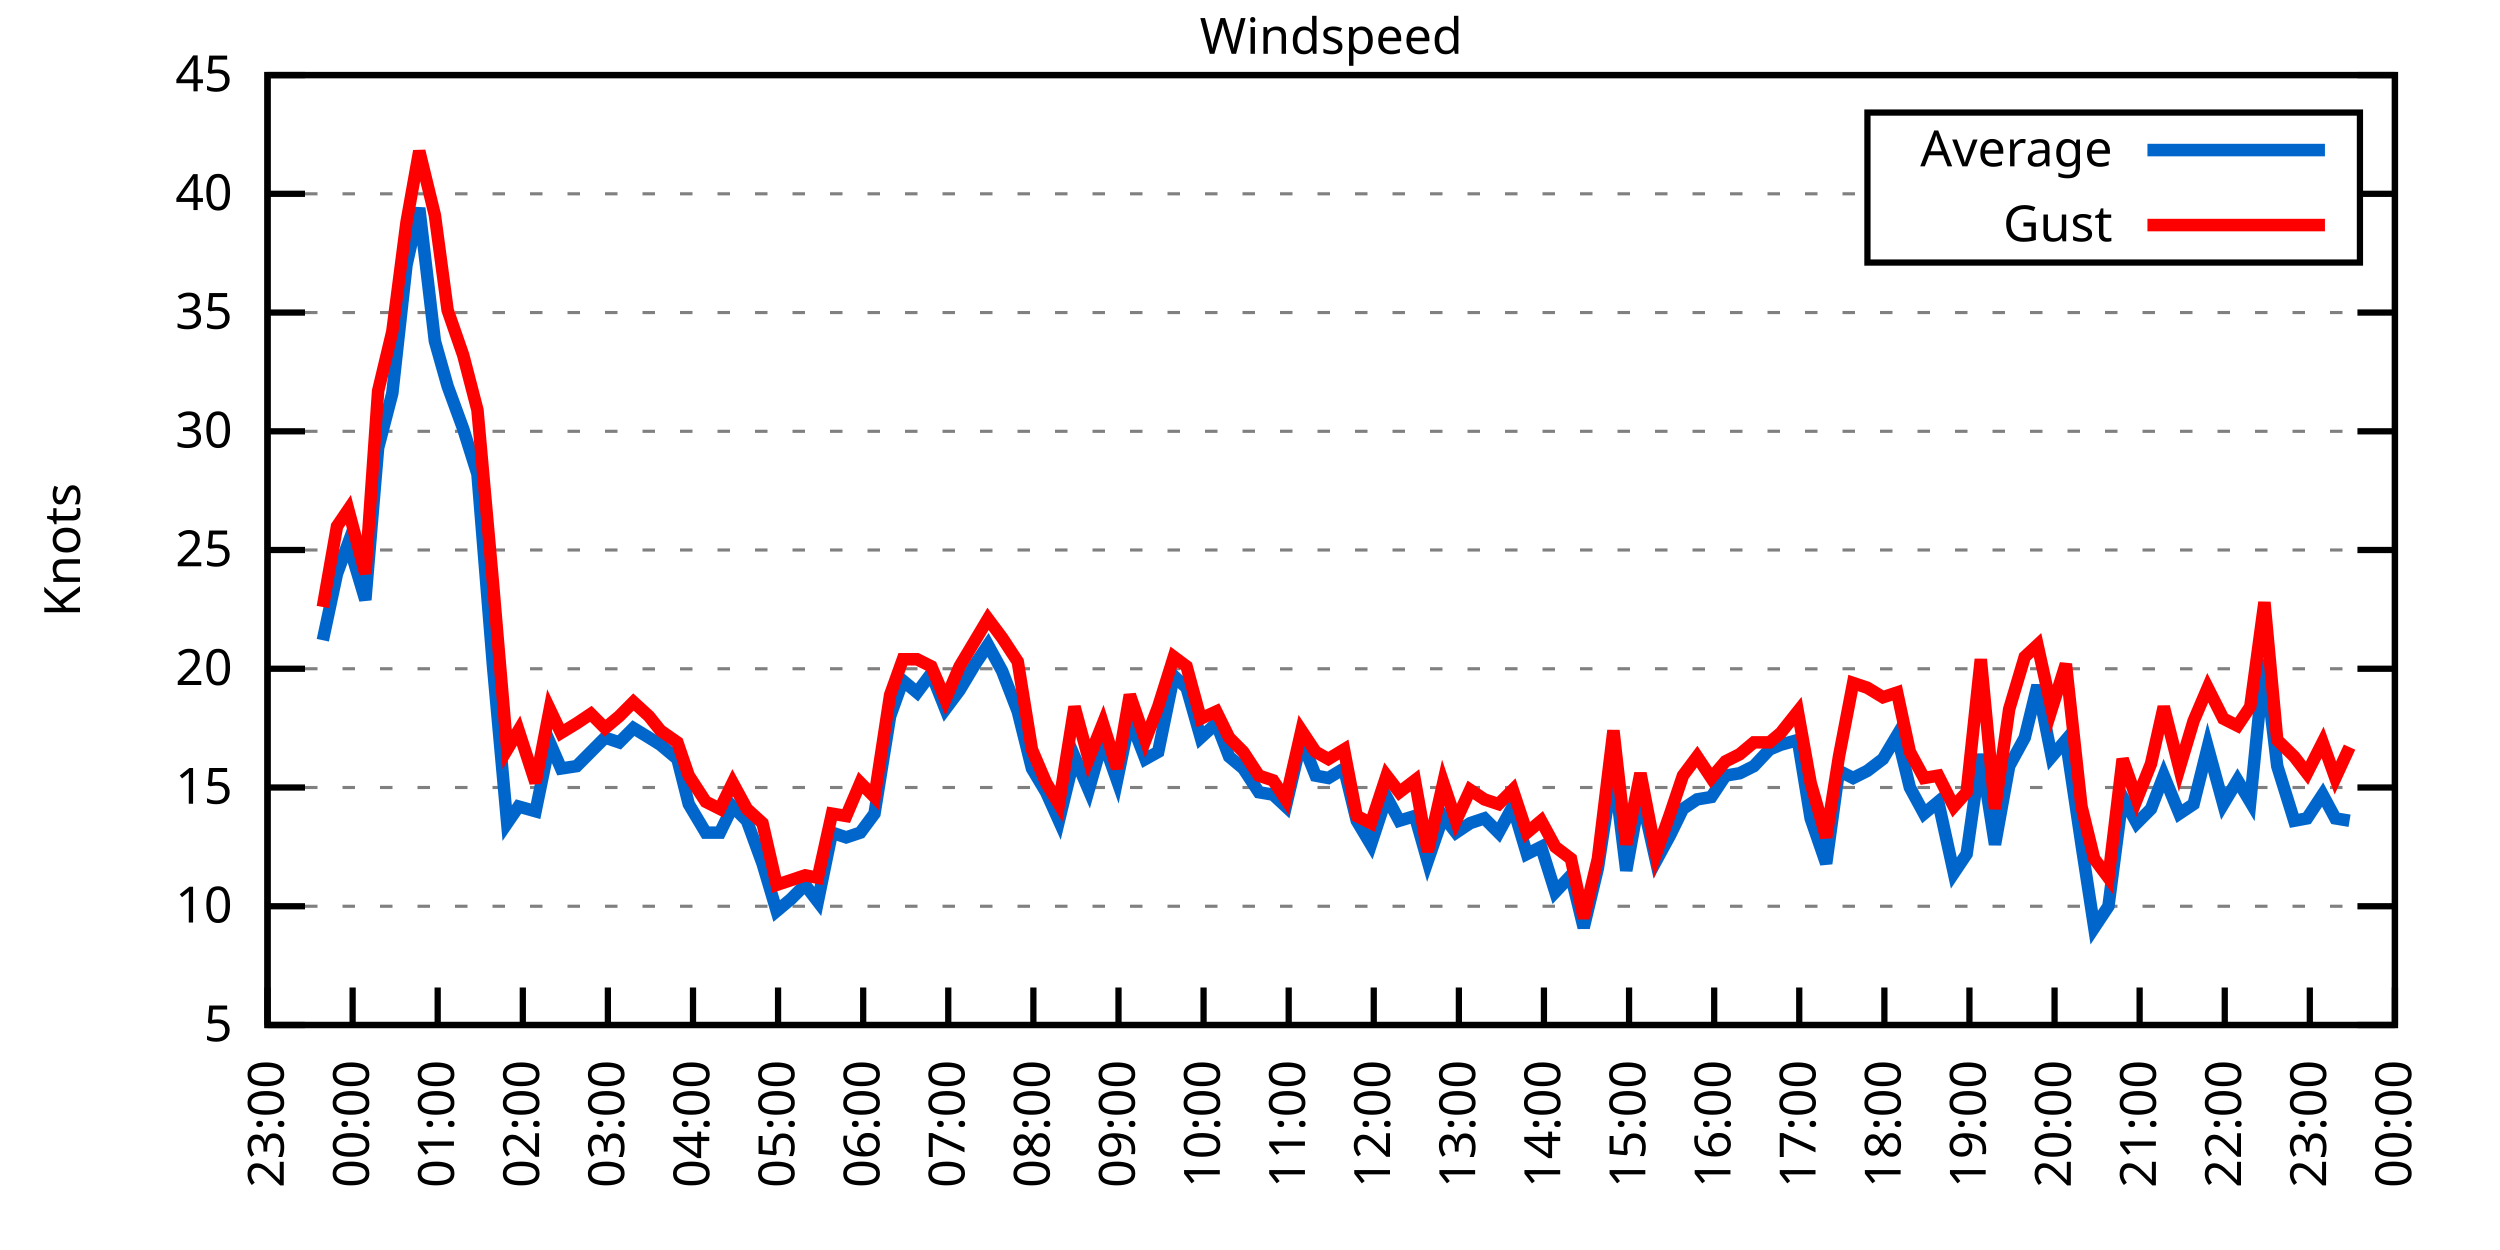
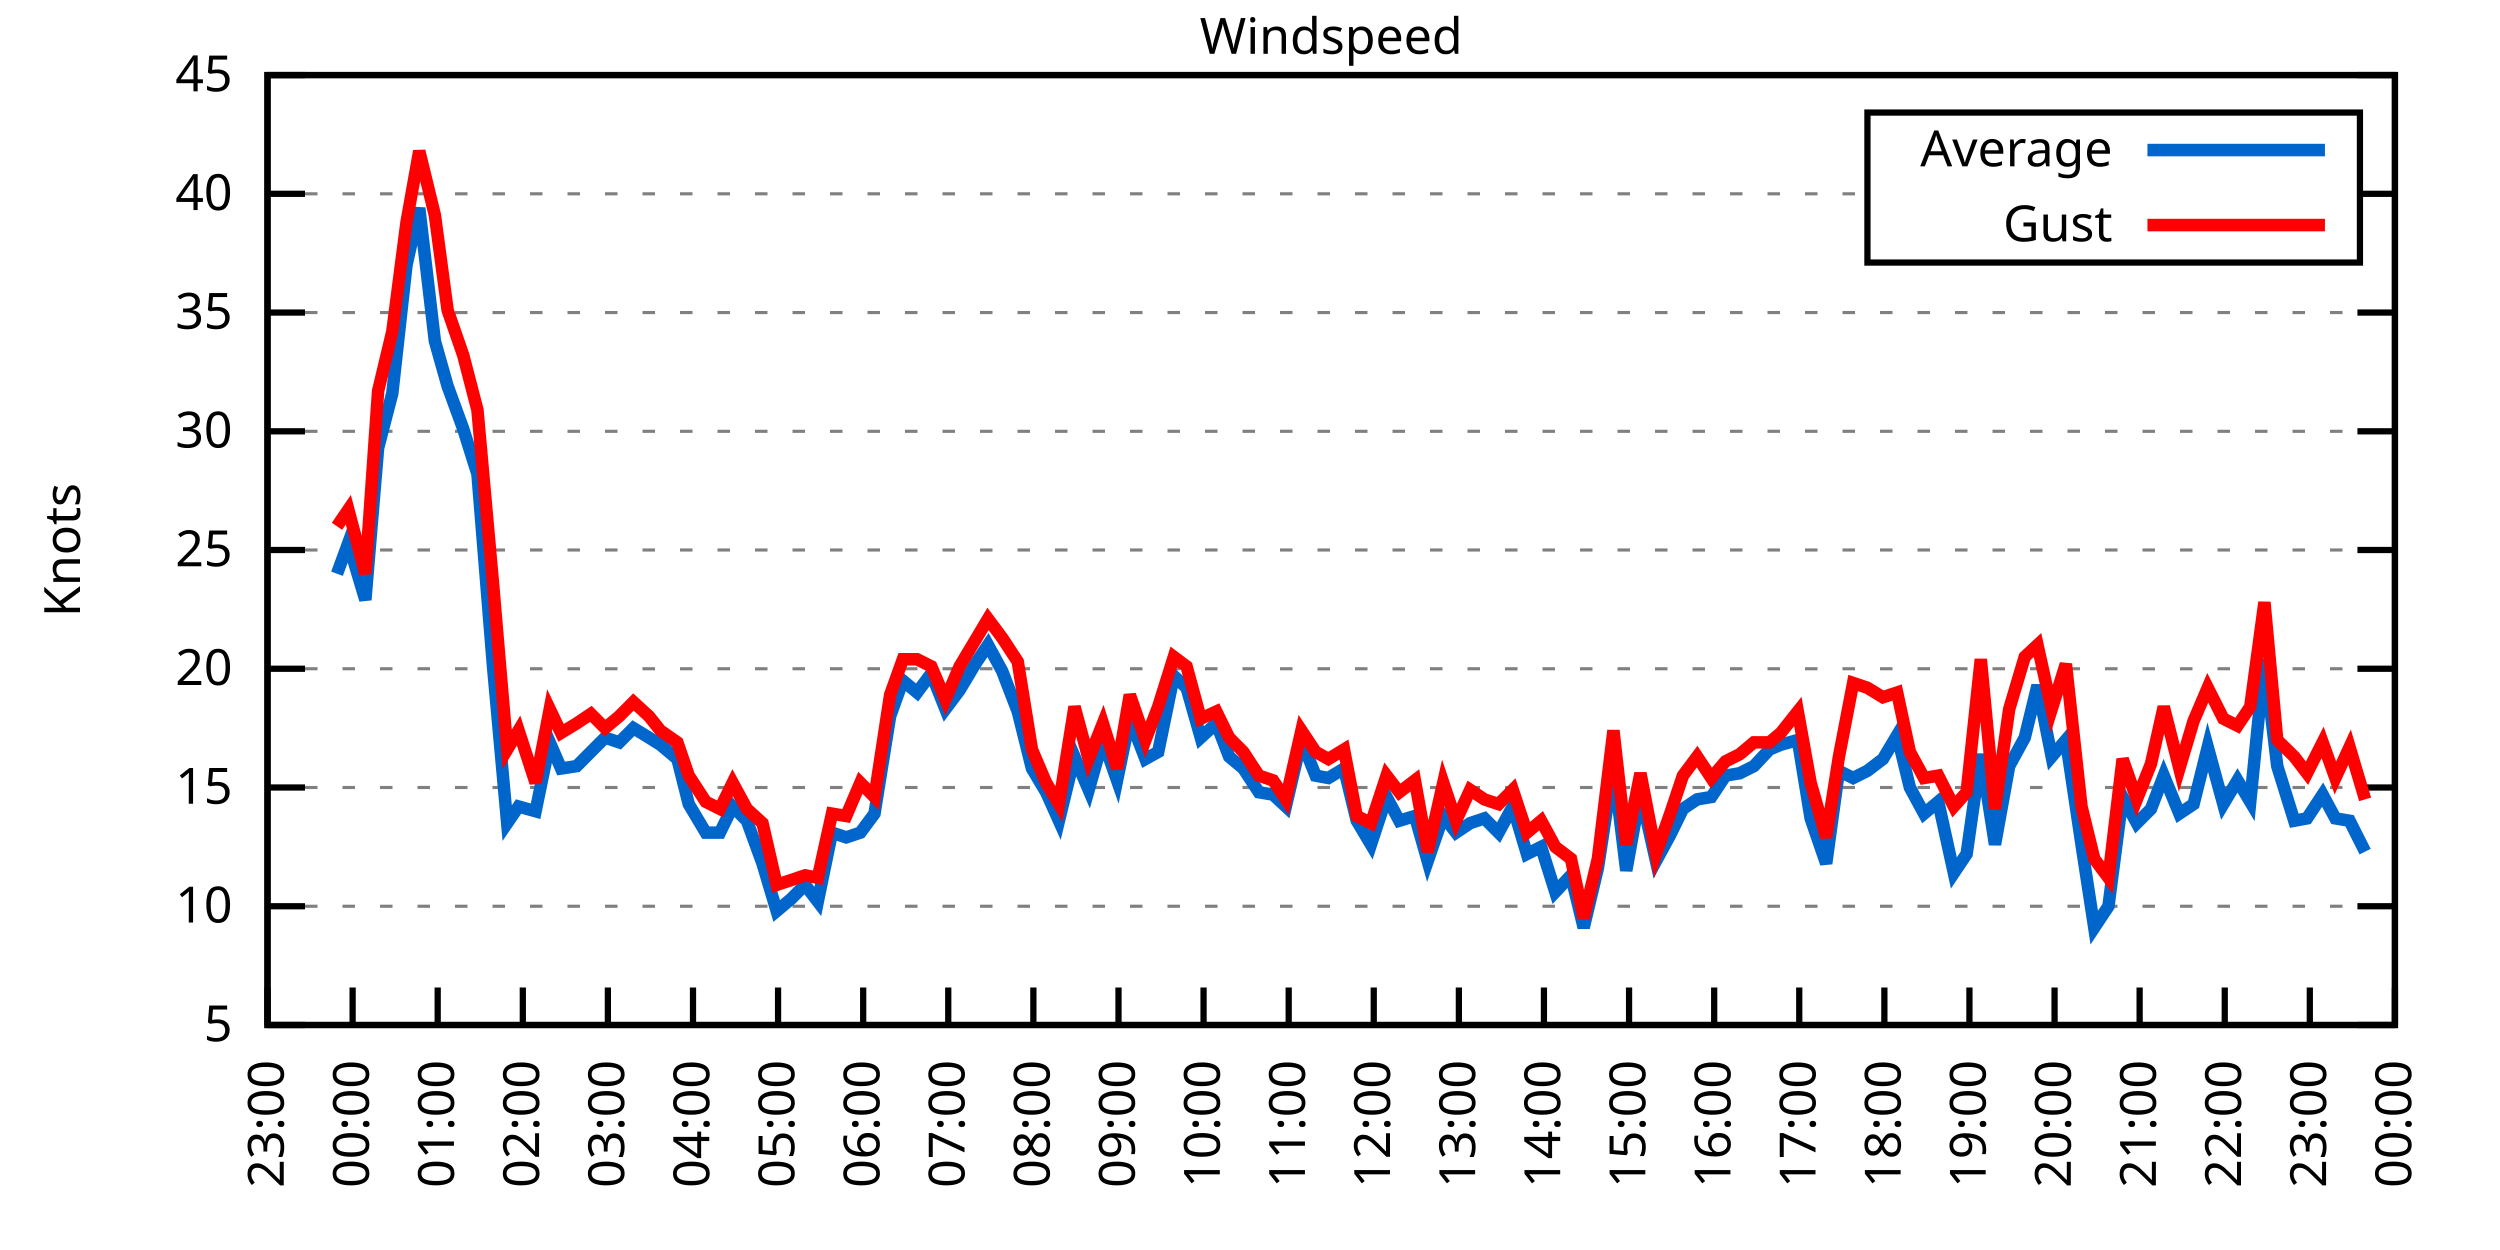
<svg xmlns="http://www.w3.org/2000/svg" xmlns:xlink="http://www.w3.org/1999/xlink" width="400" height="200" viewBox="0 0 400 200">
  <g id="gnuplot_canvas">
    <rect x="0" y="0" width="400" height="200" fill="none" />
    <defs>
      <circle id="gpDot" r="0.5" stroke-width="0.5" stroke="currentColor" />
      <path id="gpPt0" stroke-width="0.333" stroke="currentColor" d="M-1,0 h2 M0,-1 v2" />
      <path id="gpPt1" stroke-width="0.333" stroke="currentColor" d="M-1,-1 L1,1 M1,-1 L-1,1" />
      <path id="gpPt2" stroke-width="0.333" stroke="currentColor" d="M-1,0 L1,0 M0,-1 L0,1 M-1,-1 L1,1 M-1,1 L1,-1" />
      <rect id="gpPt3" stroke-width="0.333" stroke="currentColor" x="-1" y="-1" width="2" height="2" />
      <rect id="gpPt4" stroke-width="0.333" stroke="currentColor" fill="currentColor" x="-1" y="-1" width="2" height="2" />
      <circle id="gpPt5" stroke-width="0.333" stroke="currentColor" cx="0" cy="0" r="1" />
      <use xlink:href="#gpPt5" id="gpPt6" fill="currentColor" stroke="none" />
      <path id="gpPt7" stroke-width="0.333" stroke="currentColor" d="M0,-1.33 L-1.33,0.67 L1.33,0.67 z" />
      <use xlink:href="#gpPt7" id="gpPt8" fill="currentColor" stroke="none" />
      <use xlink:href="#gpPt7" id="gpPt9" stroke="currentColor" transform="rotate(180)" />
      <use xlink:href="#gpPt9" id="gpPt10" fill="currentColor" stroke="none" />
      <use xlink:href="#gpPt3" id="gpPt11" stroke="currentColor" transform="rotate(45)" />
      <use xlink:href="#gpPt11" id="gpPt12" fill="currentColor" stroke="none" />
      <path id="gpPt13" stroke-width="0.333" stroke="currentColor" d="M0,1.330 L1.265,0.411 L0.782,-1.067 L-0.782,-1.076 L-1.265,0.411 z" />
      <use xlink:href="#gpPt13" id="gpPt14" fill="currentColor" stroke="none" />
      <filter id="textbox" filterUnits="objectBoundingBox" x="0" y="0" height="1" width="1">
        <feFlood flood-color="white" flood-opacity="1" result="bgnd" />
        <feComposite in="SourceGraphic" in2="bgnd" operator="atop" />
      </filter>
      <filter id="greybox" filterUnits="objectBoundingBox" x="0" y="0" height="1" width="1">
        <feFlood flood-color="lightgrey" flood-opacity="1" result="grey" />
        <feComposite in="SourceGraphic" in2="grey" operator="atop" />
      </filter>
    </defs>
    <g fill="none" color="white" stroke="currentColor" stroke-width="1.00" stroke-linecap="butt" stroke-linejoin="miter">
</g>
    <g fill="none" color="black" stroke="currentColor" stroke-width="1.00" stroke-linecap="butt" stroke-linejoin="miter">
      <g stroke="none" shape-rendering="crispEdges">
        <polygon fill="rgb(255, 255, 255)" points="42.80,164.00 383.18,164.00 383.18,12.02 42.80,12.02 " />
      </g>
    </g>
    <g fill="none" color="black" stroke="currentColor" stroke-width="1.00" stroke-linecap="butt" stroke-linejoin="miter">
</g>
    <g fill="none" color="black" stroke="black" stroke-width="0.50" stroke-linecap="butt" stroke-linejoin="miter">
</g>
    <g fill="none" color="gray" stroke="currentColor" stroke-width="0.50" stroke-linecap="butt" stroke-linejoin="miter">
      <path stroke="gray" stroke-dasharray="2,4" class="gridline" d="M42.80,164.00 L383.19,164.00  " />
    </g>
    <g fill="none" color="gray" stroke="gray" stroke-width="1.00" stroke-linecap="butt" stroke-linejoin="miter">
</g>
    <g fill="none" color="black" stroke="currentColor" stroke-width="1.00" stroke-linecap="butt" stroke-linejoin="miter">
      <path stroke="black" d="M42.80,164.00 L48.80,164.00 M383.19,164.00 L377.19,164.00  " />
      <g transform="translate(37.20,166.60)" stroke="none" fill="black" font-family="Sans" font-size="8.00" text-anchor="end">
        <text>
          <tspan font-family="Sans"> 5</tspan>
        </text>
      </g>
    </g>
    <g fill="none" color="black" stroke="currentColor" stroke-width="1.00" stroke-linecap="butt" stroke-linejoin="miter">
</g>
    <g fill="none" color="black" stroke="black" stroke-width="0.50" stroke-linecap="butt" stroke-linejoin="miter">
</g>
    <g fill="none" color="gray" stroke="currentColor" stroke-width="0.50" stroke-linecap="butt" stroke-linejoin="miter">
      <path stroke="gray" stroke-dasharray="2,4" class="gridline" d="M42.80,145.00 L383.19,145.00  " />
    </g>
    <g fill="none" color="gray" stroke="gray" stroke-width="1.00" stroke-linecap="butt" stroke-linejoin="miter">
</g>
    <g fill="none" color="black" stroke="currentColor" stroke-width="1.00" stroke-linecap="butt" stroke-linejoin="miter">
      <path stroke="black" d="M42.80,145.00 L48.80,145.00 M383.19,145.00 L377.19,145.00  " />
      <g transform="translate(37.20,147.60)" stroke="none" fill="black" font-family="Sans" font-size="8.00" text-anchor="end">
        <text>
          <tspan font-family="Sans"> 10</tspan>
        </text>
      </g>
    </g>
    <g fill="none" color="black" stroke="currentColor" stroke-width="1.00" stroke-linecap="butt" stroke-linejoin="miter">
</g>
    <g fill="none" color="black" stroke="black" stroke-width="0.50" stroke-linecap="butt" stroke-linejoin="miter">
</g>
    <g fill="none" color="gray" stroke="currentColor" stroke-width="0.50" stroke-linecap="butt" stroke-linejoin="miter">
      <path stroke="gray" stroke-dasharray="2,4" class="gridline" d="M42.80,126.00 L383.19,126.00  " />
    </g>
    <g fill="none" color="gray" stroke="gray" stroke-width="1.00" stroke-linecap="butt" stroke-linejoin="miter">
</g>
    <g fill="none" color="black" stroke="currentColor" stroke-width="1.00" stroke-linecap="butt" stroke-linejoin="miter">
      <path stroke="black" d="M42.80,126.00 L48.80,126.00 M383.19,126.00 L377.19,126.00  " />
      <g transform="translate(37.20,128.60)" stroke="none" fill="black" font-family="Sans" font-size="8.00" text-anchor="end">
        <text>
          <tspan font-family="Sans"> 15</tspan>
        </text>
      </g>
    </g>
    <g fill="none" color="black" stroke="currentColor" stroke-width="1.00" stroke-linecap="butt" stroke-linejoin="miter">
</g>
    <g fill="none" color="black" stroke="black" stroke-width="0.50" stroke-linecap="butt" stroke-linejoin="miter">
</g>
    <g fill="none" color="gray" stroke="currentColor" stroke-width="0.50" stroke-linecap="butt" stroke-linejoin="miter">
      <path stroke="gray" stroke-dasharray="2,4" class="gridline" d="M42.80,107.00 L383.19,107.00  " />
    </g>
    <g fill="none" color="gray" stroke="gray" stroke-width="1.00" stroke-linecap="butt" stroke-linejoin="miter">
</g>
    <g fill="none" color="black" stroke="currentColor" stroke-width="1.00" stroke-linecap="butt" stroke-linejoin="miter">
      <path stroke="black" d="M42.80,107.00 L48.80,107.00 M383.19,107.00 L377.19,107.00  " />
      <g transform="translate(37.20,109.60)" stroke="none" fill="black" font-family="Sans" font-size="8.00" text-anchor="end">
        <text>
          <tspan font-family="Sans"> 20</tspan>
        </text>
      </g>
    </g>
    <g fill="none" color="black" stroke="currentColor" stroke-width="1.00" stroke-linecap="butt" stroke-linejoin="miter">
</g>
    <g fill="none" color="black" stroke="black" stroke-width="0.50" stroke-linecap="butt" stroke-linejoin="miter">
</g>
    <g fill="none" color="gray" stroke="currentColor" stroke-width="0.50" stroke-linecap="butt" stroke-linejoin="miter">
      <path stroke="gray" stroke-dasharray="2,4" class="gridline" d="M42.80,88.00 L383.19,88.00  " />
    </g>
    <g fill="none" color="gray" stroke="gray" stroke-width="1.00" stroke-linecap="butt" stroke-linejoin="miter">
</g>
    <g fill="none" color="black" stroke="currentColor" stroke-width="1.00" stroke-linecap="butt" stroke-linejoin="miter">
      <path stroke="black" d="M42.80,88.00 L48.80,88.00 M383.19,88.00 L377.19,88.00  " />
      <g transform="translate(37.20,90.60)" stroke="none" fill="black" font-family="Sans" font-size="8.00" text-anchor="end">
        <text>
          <tspan font-family="Sans"> 25</tspan>
        </text>
      </g>
    </g>
    <g fill="none" color="black" stroke="currentColor" stroke-width="1.00" stroke-linecap="butt" stroke-linejoin="miter">
</g>
    <g fill="none" color="black" stroke="black" stroke-width="0.50" stroke-linecap="butt" stroke-linejoin="miter">
</g>
    <g fill="none" color="gray" stroke="currentColor" stroke-width="0.50" stroke-linecap="butt" stroke-linejoin="miter">
      <path stroke="gray" stroke-dasharray="2,4" class="gridline" d="M42.80,69.01 L383.19,69.01  " />
    </g>
    <g fill="none" color="gray" stroke="gray" stroke-width="1.00" stroke-linecap="butt" stroke-linejoin="miter">
</g>
    <g fill="none" color="black" stroke="currentColor" stroke-width="1.00" stroke-linecap="butt" stroke-linejoin="miter">
      <path stroke="black" d="M42.80,69.01 L48.80,69.01 M383.19,69.01 L377.19,69.01  " />
      <g transform="translate(37.20,71.61)" stroke="none" fill="black" font-family="Sans" font-size="8.00" text-anchor="end">
        <text>
          <tspan font-family="Sans"> 30</tspan>
        </text>
      </g>
    </g>
    <g fill="none" color="black" stroke="currentColor" stroke-width="1.00" stroke-linecap="butt" stroke-linejoin="miter">
</g>
    <g fill="none" color="black" stroke="black" stroke-width="0.50" stroke-linecap="butt" stroke-linejoin="miter">
</g>
    <g fill="none" color="gray" stroke="currentColor" stroke-width="0.50" stroke-linecap="butt" stroke-linejoin="miter">
      <path stroke="gray" stroke-dasharray="2,4" class="gridline" d="M42.80,50.01 L383.19,50.01  " />
    </g>
    <g fill="none" color="gray" stroke="gray" stroke-width="1.00" stroke-linecap="butt" stroke-linejoin="miter">
</g>
    <g fill="none" color="black" stroke="currentColor" stroke-width="1.00" stroke-linecap="butt" stroke-linejoin="miter">
      <path stroke="black" d="M42.80,50.01 L48.80,50.01 M383.19,50.01 L377.19,50.01  " />
      <g transform="translate(37.20,52.61)" stroke="none" fill="black" font-family="Sans" font-size="8.00" text-anchor="end">
        <text>
          <tspan font-family="Sans"> 35</tspan>
        </text>
      </g>
    </g>
    <g fill="none" color="black" stroke="currentColor" stroke-width="1.00" stroke-linecap="butt" stroke-linejoin="miter">
</g>
    <g fill="none" color="black" stroke="black" stroke-width="0.50" stroke-linecap="butt" stroke-linejoin="miter">
</g>
    <g fill="none" color="gray" stroke="currentColor" stroke-width="0.50" stroke-linecap="butt" stroke-linejoin="miter">
      <path stroke="gray" stroke-dasharray="2,4" class="gridline" d="M42.80,31.01 L298.79,31.01 M377.59,31.01 L383.19,31.01  " />
    </g>
    <g fill="none" color="gray" stroke="gray" stroke-width="1.00" stroke-linecap="butt" stroke-linejoin="miter">
</g>
    <g fill="none" color="black" stroke="currentColor" stroke-width="1.00" stroke-linecap="butt" stroke-linejoin="miter">
      <path stroke="black" d="M42.80,31.01 L48.80,31.01 M383.19,31.01 L377.19,31.01  " />
      <g transform="translate(37.20,33.61)" stroke="none" fill="black" font-family="Sans" font-size="8.00" text-anchor="end">
        <text>
          <tspan font-family="Sans"> 40</tspan>
        </text>
      </g>
    </g>
    <g fill="none" color="black" stroke="currentColor" stroke-width="1.00" stroke-linecap="butt" stroke-linejoin="miter">
</g>
    <g fill="none" color="black" stroke="black" stroke-width="0.50" stroke-linecap="butt" stroke-linejoin="miter">
</g>
    <g fill="none" color="gray" stroke="currentColor" stroke-width="0.50" stroke-linecap="butt" stroke-linejoin="miter">
      <path stroke="gray" stroke-dasharray="2,4" class="gridline" d="M42.80,12.01 L383.19,12.01  " />
    </g>
    <g fill="none" color="gray" stroke="gray" stroke-width="1.00" stroke-linecap="butt" stroke-linejoin="miter">
</g>
    <g fill="none" color="black" stroke="currentColor" stroke-width="1.00" stroke-linecap="butt" stroke-linejoin="miter">
      <path stroke="black" d="M42.80,12.01 L48.80,12.01 M383.19,12.01 L377.19,12.01  " />
      <g transform="translate(37.20,14.61)" stroke="none" fill="black" font-family="Sans" font-size="8.00" text-anchor="end">
        <text>
          <tspan font-family="Sans"> 45</tspan>
        </text>
      </g>
    </g>
    <g fill="none" color="black" stroke="currentColor" stroke-width="1.00" stroke-linecap="butt" stroke-linejoin="miter">
      <path stroke="black" d="M42.80,164.00 L42.80,158.00  " />
      <g transform="translate(45.40,169.60) rotate(270.00)" stroke="none" fill="black" font-family="Sans" font-size="8.00" text-anchor="end">
        <text>
          <tspan font-family="Sans">23:00</tspan>
        </text>
      </g>
    </g>
    <g fill="none" color="black" stroke="currentColor" stroke-width="1.00" stroke-linecap="butt" stroke-linejoin="miter">
      <path stroke="black" d="M56.42,164.00 L56.42,158.00  " />
      <g transform="translate(59.02,169.60) rotate(270.00)" stroke="none" fill="black" font-family="Sans" font-size="8.00" text-anchor="end">
        <text>
          <tspan font-family="Sans">00:00</tspan>
        </text>
      </g>
    </g>
    <g fill="none" color="black" stroke="currentColor" stroke-width="1.00" stroke-linecap="butt" stroke-linejoin="miter">
      <path stroke="black" d="M70.03,164.00 L70.03,158.00  " />
      <g transform="translate(72.63,169.60) rotate(270.00)" stroke="none" fill="black" font-family="Sans" font-size="8.00" text-anchor="end">
        <text>
          <tspan font-family="Sans">01:00</tspan>
        </text>
      </g>
    </g>
    <g fill="none" color="black" stroke="currentColor" stroke-width="1.00" stroke-linecap="butt" stroke-linejoin="miter">
      <path stroke="black" d="M83.65,164.00 L83.65,158.00  " />
      <g transform="translate(86.25,169.60) rotate(270.00)" stroke="none" fill="black" font-family="Sans" font-size="8.00" text-anchor="end">
        <text>
          <tspan font-family="Sans">02:00</tspan>
        </text>
      </g>
    </g>
    <g fill="none" color="black" stroke="currentColor" stroke-width="1.00" stroke-linecap="butt" stroke-linejoin="miter">
      <path stroke="black" d="M97.26,164.00 L97.26,158.00  " />
      <g transform="translate(99.86,169.60) rotate(270.00)" stroke="none" fill="black" font-family="Sans" font-size="8.00" text-anchor="end">
        <text>
          <tspan font-family="Sans">03:00</tspan>
        </text>
      </g>
    </g>
    <g fill="none" color="black" stroke="currentColor" stroke-width="1.00" stroke-linecap="butt" stroke-linejoin="miter">
      <path stroke="black" d="M110.88,164.00 L110.88,158.00  " />
      <g transform="translate(113.48,169.60) rotate(270.00)" stroke="none" fill="black" font-family="Sans" font-size="8.00" text-anchor="end">
        <text>
          <tspan font-family="Sans">04:00</tspan>
        </text>
      </g>
    </g>
    <g fill="none" color="black" stroke="currentColor" stroke-width="1.00" stroke-linecap="butt" stroke-linejoin="miter">
      <path stroke="black" d="M124.49,164.00 L124.49,158.00  " />
      <g transform="translate(127.09,169.60) rotate(270.00)" stroke="none" fill="black" font-family="Sans" font-size="8.00" text-anchor="end">
        <text>
          <tspan font-family="Sans">05:00</tspan>
        </text>
      </g>
    </g>
    <g fill="none" color="black" stroke="currentColor" stroke-width="1.00" stroke-linecap="butt" stroke-linejoin="miter">
      <path stroke="black" d="M138.11,164.00 L138.11,158.00  " />
      <g transform="translate(140.71,169.60) rotate(270.00)" stroke="none" fill="black" font-family="Sans" font-size="8.00" text-anchor="end">
        <text>
          <tspan font-family="Sans">06:00</tspan>
        </text>
      </g>
    </g>
    <g fill="none" color="black" stroke="currentColor" stroke-width="1.00" stroke-linecap="butt" stroke-linejoin="miter">
      <path stroke="black" d="M151.72,164.00 L151.72,158.00  " />
      <g transform="translate(154.32,169.60) rotate(270.00)" stroke="none" fill="black" font-family="Sans" font-size="8.00" text-anchor="end">
        <text>
          <tspan font-family="Sans">07:00</tspan>
        </text>
      </g>
    </g>
    <g fill="none" color="black" stroke="currentColor" stroke-width="1.00" stroke-linecap="butt" stroke-linejoin="miter">
      <path stroke="black" d="M165.34,164.00 L165.34,158.00  " />
      <g transform="translate(167.94,169.60) rotate(270.00)" stroke="none" fill="black" font-family="Sans" font-size="8.00" text-anchor="end">
        <text>
          <tspan font-family="Sans">08:00</tspan>
        </text>
      </g>
    </g>
    <g fill="none" color="black" stroke="currentColor" stroke-width="1.00" stroke-linecap="butt" stroke-linejoin="miter">
      <path stroke="black" d="M178.96,164.00 L178.96,158.00  " />
      <g transform="translate(181.56,169.60) rotate(270.00)" stroke="none" fill="black" font-family="Sans" font-size="8.00" text-anchor="end">
        <text>
          <tspan font-family="Sans">09:00</tspan>
        </text>
      </g>
    </g>
    <g fill="none" color="black" stroke="currentColor" stroke-width="1.00" stroke-linecap="butt" stroke-linejoin="miter">
      <path stroke="black" d="M192.57,164.00 L192.57,158.00  " />
      <g transform="translate(195.17,169.60) rotate(270.00)" stroke="none" fill="black" font-family="Sans" font-size="8.00" text-anchor="end">
        <text>
          <tspan font-family="Sans">10:00</tspan>
        </text>
      </g>
    </g>
    <g fill="none" color="black" stroke="currentColor" stroke-width="1.00" stroke-linecap="butt" stroke-linejoin="miter">
      <path stroke="black" d="M206.19,164.00 L206.19,158.00  " />
      <g transform="translate(208.79,169.60) rotate(270.00)" stroke="none" fill="black" font-family="Sans" font-size="8.00" text-anchor="end">
        <text>
          <tspan font-family="Sans">11:00</tspan>
        </text>
      </g>
    </g>
    <g fill="none" color="black" stroke="currentColor" stroke-width="1.00" stroke-linecap="butt" stroke-linejoin="miter">
      <path stroke="black" d="M219.80,164.00 L219.80,158.00  " />
      <g transform="translate(222.40,169.60) rotate(270.00)" stroke="none" fill="black" font-family="Sans" font-size="8.00" text-anchor="end">
        <text>
          <tspan font-family="Sans">12:00</tspan>
        </text>
      </g>
    </g>
    <g fill="none" color="black" stroke="currentColor" stroke-width="1.00" stroke-linecap="butt" stroke-linejoin="miter">
      <path stroke="black" d="M233.42,164.00 L233.42,158.00  " />
      <g transform="translate(236.02,169.60) rotate(270.00)" stroke="none" fill="black" font-family="Sans" font-size="8.00" text-anchor="end">
        <text>
          <tspan font-family="Sans">13:00</tspan>
        </text>
      </g>
    </g>
    <g fill="none" color="black" stroke="currentColor" stroke-width="1.00" stroke-linecap="butt" stroke-linejoin="miter">
      <path stroke="black" d="M247.03,164.00 L247.03,158.00  " />
      <g transform="translate(249.63,169.60) rotate(270.00)" stroke="none" fill="black" font-family="Sans" font-size="8.00" text-anchor="end">
        <text>
          <tspan font-family="Sans">14:00</tspan>
        </text>
      </g>
    </g>
    <g fill="none" color="black" stroke="currentColor" stroke-width="1.00" stroke-linecap="butt" stroke-linejoin="miter">
      <path stroke="black" d="M260.65,164.00 L260.65,158.00  " />
      <g transform="translate(263.25,169.60) rotate(270.00)" stroke="none" fill="black" font-family="Sans" font-size="8.00" text-anchor="end">
        <text>
          <tspan font-family="Sans">15:00</tspan>
        </text>
      </g>
    </g>
    <g fill="none" color="black" stroke="currentColor" stroke-width="1.00" stroke-linecap="butt" stroke-linejoin="miter">
      <path stroke="black" d="M274.27,164.00 L274.27,158.00  " />
      <g transform="translate(276.87,169.60) rotate(270.00)" stroke="none" fill="black" font-family="Sans" font-size="8.00" text-anchor="end">
        <text>
          <tspan font-family="Sans">16:00</tspan>
        </text>
      </g>
    </g>
    <g fill="none" color="black" stroke="currentColor" stroke-width="1.00" stroke-linecap="butt" stroke-linejoin="miter">
      <path stroke="black" d="M287.88,164.00 L287.88,158.00  " />
      <g transform="translate(290.48,169.60) rotate(270.00)" stroke="none" fill="black" font-family="Sans" font-size="8.00" text-anchor="end">
        <text>
          <tspan font-family="Sans">17:00</tspan>
        </text>
      </g>
    </g>
    <g fill="none" color="black" stroke="currentColor" stroke-width="1.00" stroke-linecap="butt" stroke-linejoin="miter">
      <path stroke="black" d="M301.50,164.00 L301.50,158.00  " />
      <g transform="translate(304.10,169.60) rotate(270.00)" stroke="none" fill="black" font-family="Sans" font-size="8.00" text-anchor="end">
        <text>
          <tspan font-family="Sans">18:00</tspan>
        </text>
      </g>
    </g>
    <g fill="none" color="black" stroke="currentColor" stroke-width="1.00" stroke-linecap="butt" stroke-linejoin="miter">
      <path stroke="black" d="M315.11,164.00 L315.11,158.00  " />
      <g transform="translate(317.71,169.60) rotate(270.00)" stroke="none" fill="black" font-family="Sans" font-size="8.00" text-anchor="end">
        <text>
          <tspan font-family="Sans">19:00</tspan>
        </text>
      </g>
    </g>
    <g fill="none" color="black" stroke="currentColor" stroke-width="1.00" stroke-linecap="butt" stroke-linejoin="miter">
      <path stroke="black" d="M328.73,164.00 L328.73,158.00  " />
      <g transform="translate(331.33,169.60) rotate(270.00)" stroke="none" fill="black" font-family="Sans" font-size="8.00" text-anchor="end">
        <text>
          <tspan font-family="Sans">20:00</tspan>
        </text>
      </g>
    </g>
    <g fill="none" color="black" stroke="currentColor" stroke-width="1.00" stroke-linecap="butt" stroke-linejoin="miter">
      <path stroke="black" d="M342.34,164.00 L342.34,158.00  " />
      <g transform="translate(344.94,169.60) rotate(270.00)" stroke="none" fill="black" font-family="Sans" font-size="8.00" text-anchor="end">
        <text>
          <tspan font-family="Sans">21:00</tspan>
        </text>
      </g>
    </g>
    <g fill="none" color="black" stroke="currentColor" stroke-width="1.00" stroke-linecap="butt" stroke-linejoin="miter">
      <path stroke="black" d="M355.96,164.00 L355.96,158.00  " />
      <g transform="translate(358.56,169.60) rotate(270.00)" stroke="none" fill="black" font-family="Sans" font-size="8.00" text-anchor="end">
        <text>
          <tspan font-family="Sans">22:00</tspan>
        </text>
      </g>
    </g>
    <g fill="none" color="black" stroke="currentColor" stroke-width="1.00" stroke-linecap="butt" stroke-linejoin="miter">
      <path stroke="black" d="M369.57,164.00 L369.57,158.00  " />
      <g transform="translate(372.17,169.60) rotate(270.00)" stroke="none" fill="black" font-family="Sans" font-size="8.00" text-anchor="end">
        <text>
          <tspan font-family="Sans">23:00</tspan>
        </text>
      </g>
    </g>
    <g fill="none" color="black" stroke="currentColor" stroke-width="1.00" stroke-linecap="butt" stroke-linejoin="miter">
      <path stroke="black" d="M383.19,164.00 L383.19,158.00  " />
      <g transform="translate(385.79,169.60) rotate(270.00)" stroke="none" fill="black" font-family="Sans" font-size="8.00" text-anchor="end">
        <text>
          <tspan font-family="Sans">00:00</tspan>
        </text>
      </g>
    </g>
    <g fill="none" color="black" stroke="currentColor" stroke-width="1.00" stroke-linecap="butt" stroke-linejoin="miter">
</g>
    <g fill="none" color="black" stroke="currentColor" stroke-width="1.00" stroke-linecap="butt" stroke-linejoin="miter">
      <path stroke="black" d="M42.80,12.01 L42.80,164.00 L383.19,164.00 L383.19,12.01 L42.80,12.01 Z  " />
    </g>
    <g fill="none" color="black" stroke="currentColor" stroke-width="1.00" stroke-linecap="butt" stroke-linejoin="miter">
</g>
    <g fill="none" color="black" stroke="currentColor" stroke-width="1.00" stroke-linecap="butt" stroke-linejoin="miter">
      <path stroke="black" d="M298.79,42.01 L298.79,18.01 L377.59,18.01 L377.59,42.01 L298.79,42.01 Z  " />
    </g>
    <g id="Windspeed_plot_1">
      <g fill="none" color="white" stroke="black" stroke-width="2.00" stroke-linecap="butt" stroke-linejoin="miter">
</g>
      <g fill="none" color="black" stroke="currentColor" stroke-width="2.00" stroke-linecap="butt" stroke-linejoin="miter">
        <g transform="translate(337.99,26.61)" stroke="none" fill="black" font-family="Sans" font-size="8.00" text-anchor="end">
          <text>
            <tspan font-family="Sans">Average</tspan>
          </text>
        </g>
      </g>
      <g fill="none" color="black" stroke="currentColor" stroke-width="2.00" stroke-linecap="butt" stroke-linejoin="miter">
-         <path stroke="rgb(  0, 102, 204)" d="M343.59,24.01 L371.99,24.01 M51.65,102.44 L53.92,91.80 L55.73,86.87 L58.46,95.98 L60.50,71.67 L62.77,62.93   L65.04,42.41 L67.08,33.29 L69.58,54.57 L71.62,61.79 L74.12,68.63 L76.39,75.85 L78.88,106.62 L81.15,131.70   L82.97,129.04 L85.69,129.80 L87.96,118.78 L89.77,122.96 L92.27,122.58 L94.54,120.30 L96.81,118.02 L99.08,118.78   L101.35,116.50 L103.84,118.02 L105.66,119.16 L108.38,121.44 L110.20,128.66 L112.92,133.22 L115.19,133.22 L117.23,129.04   L119.50,131.32 L122.00,138.16 L124.27,145.76 L126.54,143.86 L128.81,141.58 L130.85,144.24 L133.12,133.22 L135.39,133.98   L137.66,133.22 L139.92,130.18 L142.42,114.60 L144.46,108.90 L146.73,110.80 L149.00,107.76 L151.27,113.46 L153.54,110.42   L156.04,106.24 L158.08,103.20 L160.35,107.38 L162.84,113.84 L165.11,122.96 L167.38,126.76 L169.43,131.32 L171.92,121.06   L174.19,126.38 L176.46,118.40 L178.73,124.86 L180.77,114.98 L183.27,121.44 L185.31,120.30 L187.81,108.14 L189.85,110.04   L192.12,118.02 L194.61,115.74 L196.66,121.06 L198.93,122.96 L201.42,126.76 L203.69,127.14 L205.73,129.04 L208.23,118.40   L210.50,124.10 L212.54,124.48 L215.04,122.96 L217.08,131.32 L219.35,135.12 L221.85,127.52 L223.89,131.32 L226.38,130.56   L228.43,137.78 L230.92,130.56 L232.96,133.22 L235.23,131.70 L237.50,130.94 L239.77,133.22 L242.04,129.04 L244.31,136.64   L246.58,135.50 L248.85,142.72 L251.35,140.06 L253.39,148.42 L255.66,138.92 L258.15,122.58 L260.20,139.30 L262.47,126.76   L264.96,137.78 L267.23,133.60 L269.27,129.42 L271.54,127.90 L273.81,127.52 L276.08,124.10 L278.35,123.72 L280.62,122.58   L283.12,119.92 L284.93,119.16 L287.65,118.40 L289.70,130.94 L292.19,138.16 L294.23,123.34 L296.50,124.48 L298.77,123.34   L301.27,121.44 L303.54,117.64 L305.58,126.00 L307.85,130.18 L310.12,128.28 L312.62,139.68 L314.66,136.64 L316.93,120.68   L319.20,135.12 L321.47,122.58 L323.96,118.02 L326.00,109.66 L328.27,121.06 L330.54,118.40 L333.04,135.12 L335.08,148.42   L337.35,145.00 L339.62,127.52 L341.89,131.70 L344.16,129.42 L346.20,124.10 L348.70,130.18 L350.97,128.66 L353.24,119.54   L355.73,128.66 L358.00,124.86 L360.04,128.28 L362.31,105.48 L364.36,122.58 L367.08,131.32 L369.12,130.94 L371.62,127.14   L373.66,130.94 L375.93,131.32  " />
+         <path stroke="rgb(  0, 102, 204)" d="M343.59,24.01 L371.99,24.01 M53.92,91.80 L55.73,86.87 L58.46,95.98 L60.50,71.67 L62.77,62.93 L65.04,42.41   L67.08,33.29 L69.58,54.57 L71.62,61.79 L74.12,68.63 L76.39,75.85 L78.88,106.62 L81.15,131.70 L82.97,129.04   L85.69,129.80 L87.96,118.78 L89.77,122.96 L92.27,122.58 L94.54,120.30 L96.81,118.02 L99.08,118.78 L101.35,116.50   L103.84,118.02 L105.66,119.16 L108.38,121.44 L110.20,128.66 L112.92,133.22 L115.19,133.22 L117.23,129.04 L119.50,131.32   L122.00,138.16 L124.27,145.76 L126.54,143.86 L128.81,141.58 L130.85,144.24 L133.12,133.22 L135.39,133.98 L137.66,133.22   L139.92,130.18 L142.42,114.60 L144.46,108.90 L146.73,110.80 L149.00,107.76 L151.27,113.46 L153.54,110.42 L156.04,106.24   L158.08,103.20 L160.35,107.38 L162.84,113.84 L165.11,122.96 L167.38,126.76 L169.43,131.32 L171.92,121.06 L174.19,126.38   L176.46,118.40 L178.73,124.86 L180.77,114.98 L183.27,121.44 L185.31,120.30 L187.81,108.14 L189.85,110.04 L192.12,118.02   L194.61,115.74 L196.66,121.06 L198.93,122.96 L201.42,126.76 L203.69,127.14 L205.73,129.04 L208.23,118.40 L210.50,124.10   L212.54,124.48 L215.04,122.96 L217.08,131.32 L219.35,135.12 L221.85,127.52 L223.89,131.32 L226.38,130.56 L228.43,137.78   L230.92,130.56 L232.96,133.22 L235.23,131.70 L237.50,130.94 L239.77,133.22 L242.04,129.04 L244.31,136.64 L246.58,135.50   L248.85,142.72 L251.35,140.06 L253.39,148.42 L255.66,138.92 L258.15,122.58 L260.20,139.30 L262.47,126.76 L264.96,137.78   L267.23,133.60 L269.27,129.42 L271.54,127.90 L273.81,127.52 L276.08,124.10 L278.35,123.72 L280.62,122.58 L283.12,119.92   L284.93,119.16 L287.65,118.40 L289.70,130.94 L292.19,138.16 L294.23,123.34 L296.50,124.48 L298.77,123.34 L301.27,121.44   L303.54,117.64 L305.58,126.00 L307.85,130.18 L310.12,128.28 L312.62,139.68 L314.66,136.64 L316.93,120.68 L319.20,135.12   L321.47,122.58 L323.96,118.02 L326.00,109.66 L328.27,121.06 L330.54,118.40 L333.04,135.12 L335.08,148.42 L337.35,145.00   L339.62,127.52 L341.89,131.70 L344.16,129.42 L346.20,124.10 L348.70,130.18 L350.97,128.66 L353.24,119.54 L355.73,128.66   L358.00,124.86 L360.04,128.28 L362.31,105.48 L364.36,122.58 L367.08,131.32 L369.12,130.94 L371.62,127.14 L373.66,130.94   L375.93,131.32 L378.42,136.26  " />
      </g>
    </g>
    <g id="Windspeed_plot_2">
      <g fill="none" color="black" stroke="currentColor" stroke-width="2.00" stroke-linecap="butt" stroke-linejoin="miter">
        <g transform="translate(337.99,38.61)" stroke="none" fill="black" font-family="Sans" font-size="8.00" text-anchor="end">
          <text>
            <tspan font-family="Sans">Gust</tspan>
          </text>
        </g>
      </g>
      <g fill="none" color="black" stroke="currentColor" stroke-width="2.00" stroke-linecap="butt" stroke-linejoin="miter">
-         <path stroke="rgb(255,   0,   0)" d="M343.59,36.01 L371.99,36.01 M51.65,97.12 L53.92,84.21 L55.73,81.55 L58.46,91.80 L60.50,62.55 L62.77,53.05   L65.04,35.57 L67.08,24.17 L69.58,34.43 L71.62,49.63 L74.12,56.85 L76.39,65.59 L78.88,93.32 L81.15,119.92   L82.97,116.88 L85.69,125.24 L87.96,113.46 L89.77,117.26 L92.27,115.74 L94.54,114.22 L96.81,116.50 L99.08,114.60   L101.35,112.32 L103.84,114.60 L105.66,116.88 L108.38,118.78 L110.20,124.10 L112.92,128.28 L115.19,129.42 L117.23,125.24   L119.50,129.42 L122.00,131.70 L124.27,141.58 L126.54,140.82 L128.81,140.06 L130.85,140.44 L133.12,130.18 L135.39,130.56   L137.66,125.24 L139.92,127.52 L142.42,111.18 L144.46,105.48 L146.73,105.48 L149.00,106.62 L151.27,111.94 L153.54,106.62   L156.04,102.44 L158.08,99.02 L160.35,102.06 L162.84,105.86 L165.11,119.92 L167.38,125.24 L169.43,128.66 L171.92,113.08   L174.19,121.44 L176.46,115.74 L178.73,122.96 L180.77,111.18 L183.27,118.40 L185.31,113.08 L187.81,105.10 L189.85,106.62   L192.12,114.98 L194.61,113.84 L196.66,118.02 L198.93,120.30 L201.42,124.10 L203.69,124.86 L205.73,127.90 L208.23,116.88   L210.50,120.30 L212.54,121.44 L215.04,119.92 L217.08,130.56 L219.35,131.70 L221.85,124.10 L223.89,126.76 L226.38,124.86   L228.43,136.26 L230.92,125.24 L232.96,131.32 L235.23,126.38 L237.50,127.90 L239.77,128.66 L242.04,126.38 L244.31,133.22   L246.58,131.32 L248.85,135.50 L251.35,137.40 L253.39,146.90 L255.66,137.40 L258.15,116.88 L260.20,135.12 L262.47,123.72   L264.96,136.64 L267.23,130.18 L269.27,124.10 L271.54,121.06 L273.81,124.48 L276.08,121.82 L278.35,120.68 L280.62,118.78   L283.12,118.78 L284.93,117.26 L287.65,113.84 L289.70,125.24 L292.19,133.98 L294.23,121.06 L296.50,109.28 L298.77,110.04   L301.27,111.56 L303.54,110.80 L305.58,120.30 L307.85,124.48 L310.12,124.10 L312.62,129.04 L314.66,126.76 L316.93,105.48   L319.20,129.42 L321.47,113.46 L323.96,105.10 L326.00,103.20 L328.27,113.46 L330.54,106.24 L333.04,129.04 L335.08,137.40   L337.35,140.44 L339.62,121.44 L341.89,127.90 L344.16,122.20 L346.20,113.08 L348.70,122.96 L350.97,115.36 L353.24,110.04   L355.73,114.98 L358.00,116.12 L360.04,113.08 L362.31,96.36 L364.36,118.40 L367.08,121.06 L369.12,123.72 L371.62,118.78   L373.66,124.48 L375.93,119.54  " />
+         <path stroke="rgb(255,   0,   0)" d="M343.59,36.01 L371.99,36.01 M53.92,84.21 L55.73,81.55 L58.46,91.80 L60.50,62.55 L62.77,53.05 L65.04,35.57   L67.08,24.17 L69.58,34.43 L71.62,49.63 L74.12,56.85 L76.39,65.59 L78.88,93.32 L81.15,119.92 L82.97,116.88   L85.69,125.24 L87.96,113.46 L89.77,117.26 L92.27,115.74 L94.54,114.22 L96.81,116.50 L99.08,114.60 L101.35,112.32   L103.84,114.60 L105.66,116.88 L108.38,118.78 L110.20,124.10 L112.92,128.28 L115.19,129.42 L117.23,125.24 L119.50,129.42   L122.00,131.70 L124.27,141.58 L126.54,140.82 L128.81,140.06 L130.85,140.44 L133.12,130.18 L135.39,130.56 L137.66,125.24   L139.92,127.52 L142.42,111.18 L144.46,105.48 L146.73,105.48 L149.00,106.62 L151.27,111.94 L153.54,106.62 L156.04,102.44   L158.08,99.02 L160.35,102.06 L162.84,105.86 L165.11,119.92 L167.38,125.24 L169.43,128.66 L171.92,113.08 L174.19,121.44   L176.46,115.74 L178.73,122.96 L180.77,111.18 L183.27,118.40 L185.31,113.08 L187.81,105.10 L189.85,106.62 L192.12,114.98   L194.61,113.84 L196.66,118.02 L198.93,120.30 L201.42,124.10 L203.69,124.86 L205.73,127.90 L208.23,116.88 L210.50,120.30   L212.54,121.44 L215.04,119.92 L217.08,130.56 L219.35,131.70 L221.85,124.10 L223.89,126.76 L226.38,124.86 L228.43,136.26   L230.92,125.24 L232.96,131.32 L235.23,126.38 L237.50,127.90 L239.77,128.66 L242.04,126.38 L244.31,133.22 L246.58,131.32   L248.85,135.50 L251.35,137.40 L253.39,146.90 L255.66,137.40 L258.15,116.88 L260.20,135.12 L262.47,123.72 L264.96,136.64   L267.23,130.18 L269.27,124.10 L271.54,121.06 L273.81,124.48 L276.08,121.82 L278.35,120.68 L280.62,118.78 L283.12,118.78   L284.93,117.26 L287.65,113.84 L289.70,125.24 L292.19,133.98 L294.23,121.06 L296.50,109.28 L298.77,110.04 L301.27,111.56   L303.54,110.80 L305.58,120.30 L307.85,124.48 L310.12,124.10 L312.62,129.04 L314.66,126.76 L316.93,105.48 L319.20,129.42   L321.47,113.46 L323.96,105.10 L326.00,103.20 L328.27,113.46 L330.54,106.24 L333.04,129.04 L335.08,137.40 L337.35,140.44   L339.62,121.44 L341.89,127.90 L344.16,122.20 L346.20,113.08 L348.70,122.96 L350.97,115.36 L353.24,110.04 L355.73,114.98   L358.00,116.12 L360.04,113.08 L362.31,96.36 L364.36,118.40 L367.08,121.06 L369.12,123.72 L371.62,118.78 L373.66,124.48   L375.93,119.54 L378.42,127.90  " />
      </g>
    </g>
    <g fill="none" color="black" stroke="currentColor" stroke-width="2.00" stroke-linecap="butt" stroke-linejoin="miter">
</g>
    <g fill="none" color="black" stroke="black" stroke-width="1.00" stroke-linecap="butt" stroke-linejoin="miter">
</g>
    <g fill="none" color="black" stroke="currentColor" stroke-width="1.00" stroke-linecap="butt" stroke-linejoin="miter">
      <path stroke="black" d="M42.80,12.01 L42.80,164.00 L383.19,164.00 L383.19,12.01 L42.80,12.01 Z  " />
      <g transform="translate(12.80,88.01) rotate(270.00)" stroke="none" fill="black" font-family="Sans" font-size="8.00" text-anchor="middle">
        <text>
          <tspan font-family="Sans">Knots</tspan>
        </text>
      </g>
    </g>
    <g fill="none" color="black" stroke="currentColor" stroke-width="1.00" stroke-linecap="butt" stroke-linejoin="miter">
</g>
    <g fill="none" color="black" stroke="currentColor" stroke-width="1.00" stroke-linecap="butt" stroke-linejoin="miter">
      <g transform="translate(212.99,8.61)" stroke="none" fill="black" font-family="Sans" font-size="8.00" text-anchor="middle">
        <text>
          <tspan font-family="Sans">Windspeed</tspan>
        </text>
      </g>
    </g>
    <g fill="none" color="black" stroke="currentColor" stroke-width="1.00" stroke-linecap="butt" stroke-linejoin="miter">
</g>
  </g>
</svg>
